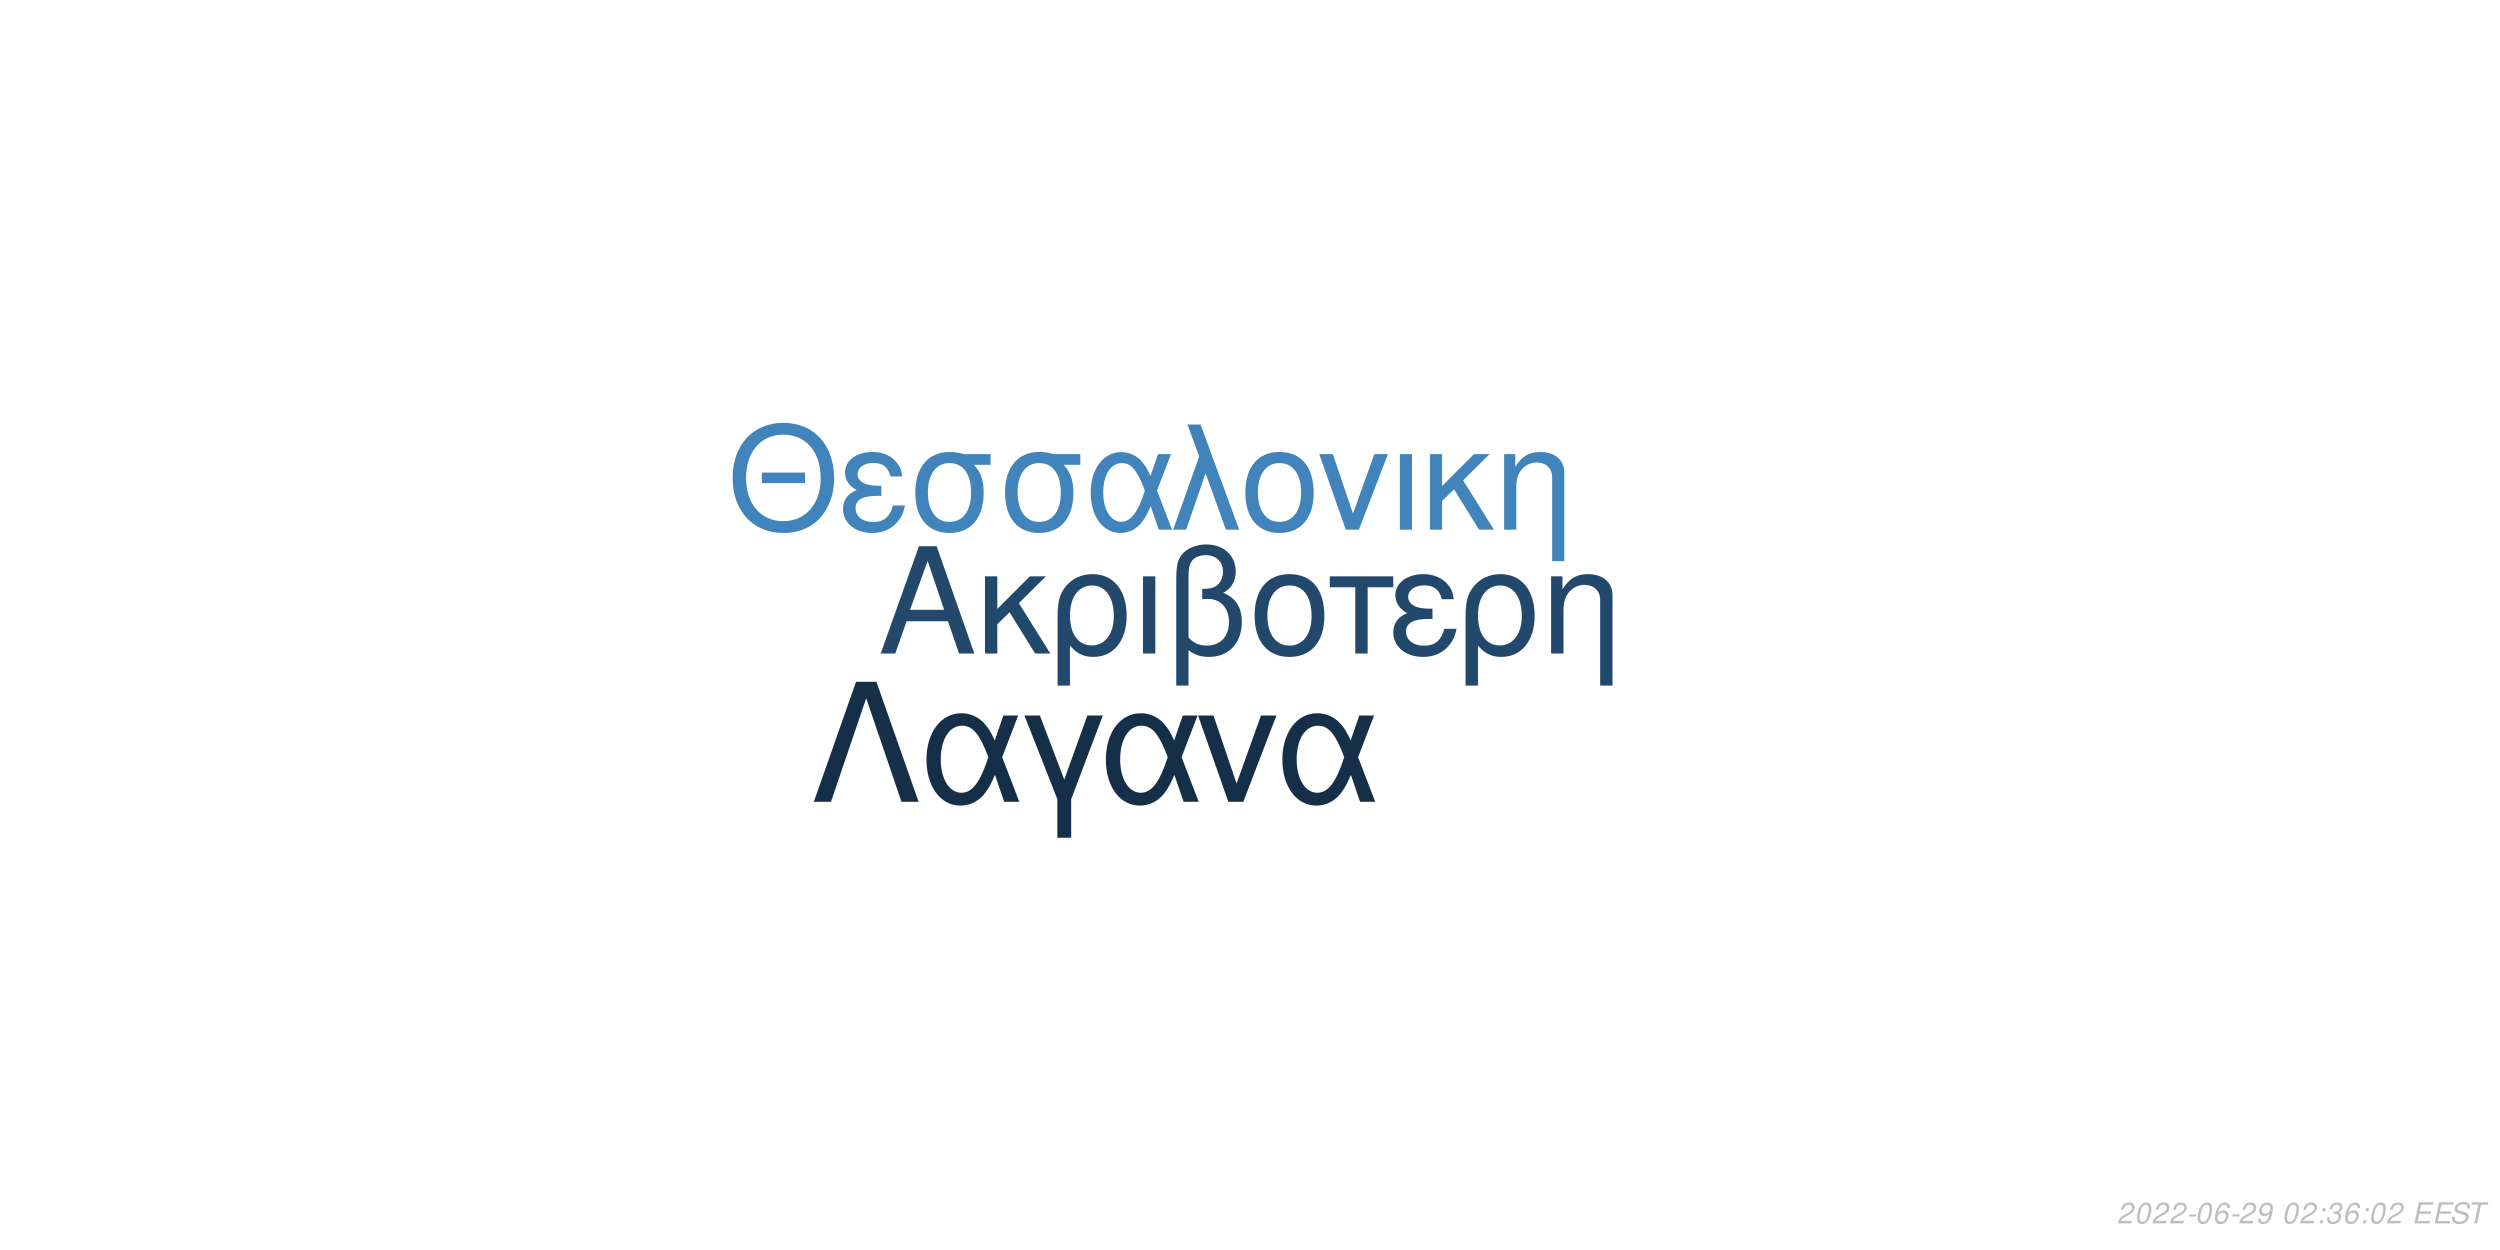
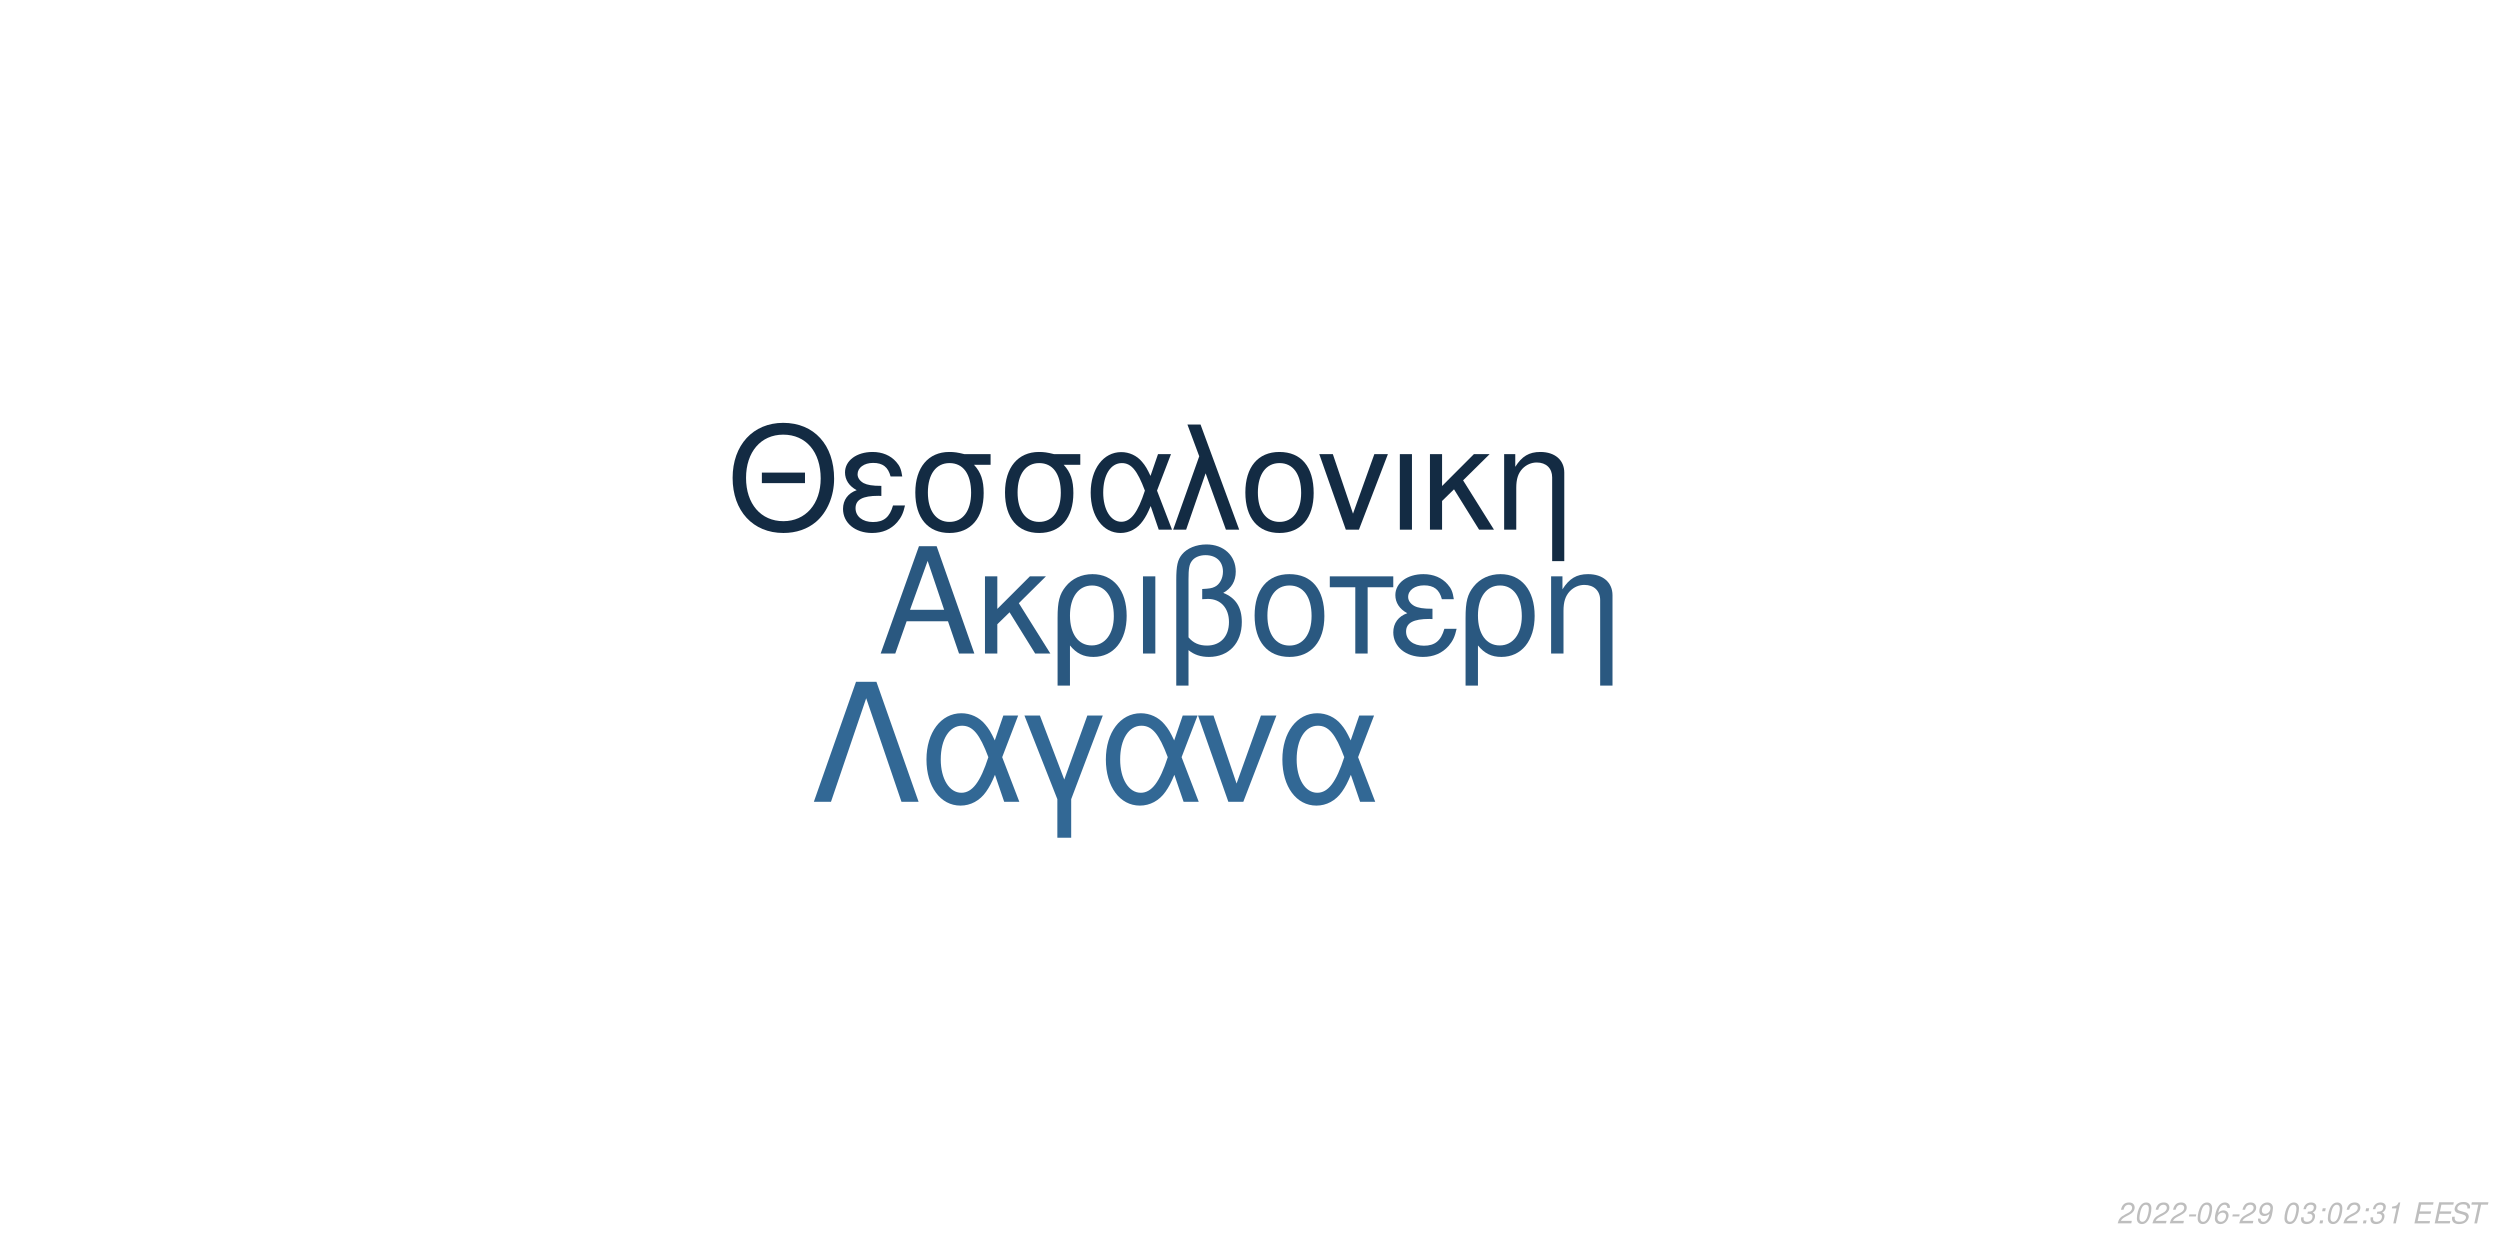
<svg xmlns="http://www.w3.org/2000/svg" xmlns:xlink="http://www.w3.org/1999/xlink" width="864pt" height="432pt" viewBox="0 0 864 432" version="1.1">
  <defs>
    <g>
      <symbol overflow="visible" id="glyph0-0">
        <path style="stroke:none;" d="" />
      </symbol>
      <symbol overflow="visible" id="glyph0-1">
        <path style="stroke:none;" d="M 24.125 -11.141 L 27.938 0 L 33.234 0 L 20.203 -37.094 L 14.094 -37.094 L 0.859 0 L 5.906 0 L 9.828 -11.141 Z M 22.797 -15.109 L 11 -15.109 L 17.094 -32.016 Z M 22.797 -15.109 " />
      </symbol>
      <symbol overflow="visible" id="glyph0-2">
        <path style="stroke:none;" d="M 7.172 -15.422 L 7.172 -26.672 L 2.906 -26.672 L 2.906 0 L 7.172 0 L 7.172 -10.125 L 11.406 -14.25 L 20.25 0 L 25.5 0 L 14.609 -17.406 L 23.969 -26.672 L 18.422 -26.672 Z M 7.172 -15.422 " />
      </symbol>
      <symbol overflow="visible" id="glyph0-3">
        <path style="stroke:none;" d="M 3 11.094 L 7.281 11.094 L 7.281 -2.797 C 9.516 -0.047 11.953 1.172 15.375 1.172 C 22.344 1.172 26.875 -4.422 26.875 -13.031 C 26.875 -21.891 22.297 -27.438 15.062 -27.438 C 11.297 -27.438 7.984 -25.906 5.797 -23.156 C 3.672 -20.516 3 -17.969 3 -12.359 Z M 14.906 -23.516 C 19.547 -23.516 22.438 -19.438 22.438 -12.922 C 22.438 -6.812 19.391 -2.797 14.812 -2.797 C 10.172 -2.797 7.281 -6.766 7.281 -13.125 C 7.281 -19.484 10.234 -23.516 14.906 -23.516 Z M 14.906 -23.516 " />
      </symbol>
      <symbol overflow="visible" id="glyph0-4">
        <path style="stroke:none;" d="M 3.516 0 L 7.781 0 L 7.781 -26.672 L 3.516 -26.672 Z M 3.516 0 " />
      </symbol>
      <symbol overflow="visible" id="glyph0-5">
        <path style="stroke:none;" d="M 4.016 11.094 L 8.25 11.094 L 8.25 -1.172 C 10.172 0.406 12.422 1.172 15.312 1.172 C 22.188 1.172 26.672 -3.609 26.672 -10.891 C 26.672 -15.984 24.578 -19.234 20.25 -20.969 C 23.109 -22.547 24.578 -25.031 24.578 -28.344 C 24.578 -33.844 20.406 -37.703 14.453 -37.703 C 10.938 -37.703 7.734 -36.391 6 -34.25 C 4.484 -32.422 4.016 -30.328 4.016 -25.391 Z M 8.25 -25.656 C 8.25 -29.359 8.5 -30.844 9.469 -32.062 C 10.375 -33.281 12.156 -34 14.094 -34 C 17.812 -34 20.156 -31.812 20.156 -28.297 C 20.156 -25.953 18.984 -23.812 17.297 -23.047 C 16.281 -22.547 15.469 -22.438 12.984 -22.297 L 12.984 -18.781 C 13.734 -18.828 14.344 -18.875 14.969 -18.875 C 19.344 -18.875 22.234 -15.719 22.234 -10.891 C 22.234 -5.906 19.281 -2.75 14.656 -2.75 C 11.953 -2.75 9.922 -3.609 8.25 -5.594 Z M 8.25 -25.656 " />
      </symbol>
      <symbol overflow="visible" id="glyph0-6">
        <path style="stroke:none;" d="M 14.094 -27.438 C 6.562 -27.438 2.094 -22.094 2.094 -13.125 C 2.094 -4.125 6.562 1.172 14.141 1.172 C 21.672 1.172 26.203 -4.172 26.203 -12.922 C 26.203 -22.188 21.828 -27.438 14.094 -27.438 Z M 14.141 -23.516 C 18.938 -23.516 21.781 -19.594 21.781 -12.984 C 21.781 -6.672 18.828 -2.75 14.141 -2.75 C 9.422 -2.75 6.516 -6.672 6.516 -13.125 C 6.516 -19.594 9.422 -23.516 14.141 -23.516 Z M 14.141 -23.516 " />
      </symbol>
      <symbol overflow="visible" id="glyph0-7">
        <path style="stroke:none;" d="M 7.891 0 L 12.156 0 L 12.156 -22.906 L 21.016 -22.906 L 21.016 -26.672 L -0.922 -26.672 L -0.922 -22.906 L 7.891 -22.906 Z M 7.891 0 " />
      </symbol>
      <symbol overflow="visible" id="glyph0-8">
        <path style="stroke:none;" d="M 14.562 -15.469 C 11.344 -15.469 9.562 -15.781 8.297 -16.438 C 6.922 -17.203 6.156 -18.328 6.156 -19.547 C 6.156 -21.891 8.453 -23.562 11.656 -23.562 C 15.062 -23.562 16.953 -22.094 17.812 -18.781 L 21.938 -18.781 C 21.578 -21.266 21.062 -22.5 19.797 -23.922 C 17.812 -26.203 14.906 -27.438 11.453 -27.438 C 5.797 -27.438 1.734 -24.375 1.734 -20.203 C 1.734 -17.609 3.156 -15.375 5.859 -13.938 C 2.797 -12.875 1.016 -10.484 1.016 -7.328 C 1.016 -2.391 5.297 1.172 11.25 1.172 C 14.969 1.172 17.906 -0.109 20.156 -2.641 C 21.578 -4.328 22.297 -5.797 22.906 -8.547 L 18.672 -8.547 C 17.5 -4.422 15.422 -2.703 11.609 -2.703 C 7.938 -2.703 5.438 -4.688 5.438 -7.578 C 5.438 -10.578 7.938 -11.953 13.484 -11.953 C 13.641 -11.953 14.094 -11.953 14.562 -11.906 Z M 14.562 -15.469 " />
      </symbol>
      <symbol overflow="visible" id="glyph0-9">
        <path style="stroke:none;" d="M 3.562 -26.672 L 3.562 0 L 7.844 0 L 7.844 -14.703 C 7.844 -17.906 8.5 -19.891 10.031 -21.531 C 11.406 -22.953 13.188 -23.719 15.062 -23.719 C 18.375 -23.719 20.516 -21.672 20.516 -18.469 L 20.516 11.094 L 24.781 11.094 L 24.781 -20.156 C 24.781 -24.578 21.469 -27.438 16.328 -27.438 C 12.359 -27.438 9.828 -25.906 7.484 -22.188 L 7.484 -26.672 Z M 3.562 -26.672 " />
      </symbol>
      <symbol overflow="visible" id="glyph1-0">
        <path style="stroke:none;" d="" />
      </symbol>
      <symbol overflow="visible" id="glyph1-1">
        <path style="stroke:none;" d="M 26.859 -19.734 L 11.953 -19.734 L 11.953 -16.094 L 26.859 -16.094 Z M 19.328 -36.922 C 8.922 -36.922 1.844 -29.25 1.844 -17.891 C 1.844 -6.484 8.875 1.141 19.391 1.141 C 23.812 1.141 27.703 -0.203 30.641 -2.688 C 34.578 -6.031 36.922 -11.656 36.922 -17.594 C 36.922 -29.297 30 -36.922 19.328 -36.922 Z M 19.328 -32.844 C 27.203 -32.844 32.281 -26.906 32.281 -17.688 C 32.281 -8.922 27.062 -2.938 19.391 -2.938 C 11.609 -2.938 6.484 -8.922 6.484 -17.891 C 6.484 -26.859 11.609 -32.844 19.328 -32.844 Z M 19.328 -32.844 " />
      </symbol>
      <symbol overflow="visible" id="glyph1-2">
        <path style="stroke:none;" d="M 14.25 -15.141 C 11.109 -15.141 9.375 -15.453 8.125 -16.094 C 6.781 -16.844 6.031 -17.938 6.031 -19.141 C 6.031 -21.422 8.266 -23.078 11.406 -23.078 C 14.75 -23.078 16.594 -21.625 17.438 -18.391 L 21.469 -18.391 C 21.125 -20.828 20.625 -22.031 19.391 -23.422 C 17.438 -25.656 14.594 -26.859 11.219 -26.859 C 5.688 -26.859 1.688 -23.875 1.688 -19.781 C 1.688 -17.234 3.094 -15.047 5.734 -13.656 C 2.734 -12.609 1 -10.266 1 -7.172 C 1 -2.344 5.188 1.141 11.016 1.141 C 14.656 1.141 17.547 -0.094 19.734 -2.594 C 21.125 -4.234 21.828 -5.688 22.422 -8.375 L 18.281 -8.375 C 17.141 -4.328 15.094 -2.641 11.359 -2.641 C 7.766 -2.641 5.328 -4.578 5.328 -7.422 C 5.328 -10.359 7.766 -11.703 13.203 -11.703 C 13.359 -11.703 13.797 -11.703 14.25 -11.656 Z M 14.25 -15.141 " />
      </symbol>
      <symbol overflow="visible" id="glyph1-3">
        <path style="stroke:none;" d="M 29 -26.109 L 19.938 -26.109 C 17.594 -26.703 16.438 -26.859 14.703 -26.859 C 7.469 -26.859 2.984 -21.469 2.984 -12.859 C 2.984 -4.031 7.375 1.141 14.797 1.141 C 22.172 1.141 26.609 -4.078 26.609 -12.656 C 26.609 -17.047 25.656 -19.828 23.266 -22.422 L 29 -22.422 Z M 14.797 -23.016 C 19.531 -23.016 22.266 -19.234 22.266 -12.75 C 22.266 -6.531 19.438 -2.688 14.797 -2.688 C 10.172 -2.688 7.328 -6.531 7.328 -12.859 C 7.328 -19.188 10.172 -23.016 14.797 -23.016 Z M 14.797 -23.016 " />
      </symbol>
      <symbol overflow="visible" id="glyph1-4">
        <path style="stroke:none;" d="M 29.344 -26.109 L 24.859 -26.109 L 22.266 -18.578 C 21.125 -21.031 20.484 -22.125 19.328 -23.469 C 17.547 -25.609 14.906 -26.812 12.156 -26.812 C 5.984 -26.812 1.594 -20.984 1.594 -12.812 C 1.594 -4.578 5.828 1.141 11.906 1.141 C 14.953 1.141 17.734 -0.344 19.625 -3.047 C 20.672 -4.531 21.281 -5.688 22.328 -8.172 L 25.109 0 L 29.703 0 L 24.516 -13.5 Z M 20.328 -13.5 C 17.891 -5.922 15.453 -2.734 12.156 -2.734 C 8.516 -2.734 5.922 -6.922 5.922 -12.812 C 5.922 -18.938 8.516 -23.016 12.359 -23.016 C 15.594 -23.016 17.688 -20.531 20.328 -13.5 Z M 20.328 -13.5 " />
      </symbol>
      <symbol overflow="visible" id="glyph1-5">
        <path style="stroke:none;" d="M 1.094 0 L 5.578 0 L 12.312 -19.484 L 19.328 0 L 23.922 0 L 10.562 -36.328 L 6.031 -36.328 L 10.109 -25.359 Z M 1.094 0 " />
      </symbol>
      <symbol overflow="visible" id="glyph1-6">
        <path style="stroke:none;" d="M 13.797 -26.859 C 6.422 -26.859 2.047 -21.625 2.047 -12.859 C 2.047 -4.031 6.422 1.141 13.859 1.141 C 21.234 1.141 25.656 -4.078 25.656 -12.656 C 25.656 -21.719 21.375 -26.859 13.797 -26.859 Z M 13.859 -23.016 C 18.531 -23.016 21.328 -19.188 21.328 -12.703 C 21.328 -6.531 18.438 -2.688 13.859 -2.688 C 9.219 -2.688 6.375 -6.531 6.375 -12.859 C 6.375 -19.188 9.219 -23.016 13.859 -23.016 Z M 13.859 -23.016 " />
      </symbol>
      <symbol overflow="visible" id="glyph1-7">
        <path style="stroke:none;" d="M 14.297 0 L 24.312 -26.109 L 19.625 -26.109 L 12.25 -5.531 L 5.281 -26.109 L 0.594 -26.109 L 9.766 0 Z M 14.297 0 " />
      </symbol>
      <symbol overflow="visible" id="glyph1-8">
        <path style="stroke:none;" d="M 3.438 0 L 7.625 0 L 7.625 -26.109 L 3.438 -26.109 Z M 3.438 0 " />
      </symbol>
      <symbol overflow="visible" id="glyph1-9">
        <path style="stroke:none;" d="M 7.031 -15.094 L 7.031 -26.109 L 2.844 -26.109 L 2.844 0 L 7.031 0 L 7.031 -9.922 L 11.156 -13.953 L 19.828 0 L 24.969 0 L 14.297 -17.047 L 23.469 -26.109 L 18.031 -26.109 Z M 7.031 -15.094 " />
      </symbol>
      <symbol overflow="visible" id="glyph1-10">
        <path style="stroke:none;" d="M 3.484 -26.109 L 3.484 0 L 7.672 0 L 7.672 -14.406 C 7.672 -17.547 8.328 -19.484 9.812 -21.078 C 11.156 -22.469 12.906 -23.219 14.75 -23.219 C 17.984 -23.219 20.078 -21.234 20.078 -18.094 L 20.078 10.859 L 24.266 10.859 L 24.266 -19.734 C 24.266 -24.062 21.031 -26.859 16 -26.859 C 12.109 -26.859 9.609 -25.359 7.328 -21.719 L 7.328 -26.109 Z M 3.484 -26.109 " />
      </symbol>
      <symbol overflow="visible" id="glyph2-0">
        <path style="stroke:none;" d="" />
      </symbol>
      <symbol overflow="visible" id="glyph2-1">
        <path style="stroke:none;" d="M 22.531 -41.484 L 15.484 -41.484 L 0.906 0 L 6.828 0 L 19 -35.797 L 31.188 0 L 37.109 0 Z M 22.531 -41.484 " />
      </symbol>
      <symbol overflow="visible" id="glyph2-2">
        <path style="stroke:none;" d="M 33.516 -29.812 L 28.391 -29.812 L 25.438 -21.219 C 24.125 -24.016 23.391 -25.266 22.078 -26.797 C 20.031 -29.25 17.016 -30.609 13.891 -30.609 C 6.828 -30.609 1.828 -23.953 1.828 -14.625 C 1.828 -5.234 6.656 1.312 13.594 1.312 C 17.078 1.312 20.266 -0.391 22.422 -3.469 C 23.609 -5.172 24.297 -6.484 25.5 -9.328 L 28.688 0 L 33.922 0 L 28 -15.422 Z M 23.219 -15.422 C 20.422 -6.766 17.641 -3.125 13.891 -3.125 C 9.734 -3.125 6.766 -7.906 6.766 -14.625 C 6.766 -21.625 9.734 -26.297 14.109 -26.297 C 17.812 -26.297 20.203 -23.453 23.219 -15.422 Z M 23.219 -15.422 " />
      </symbol>
      <symbol overflow="visible" id="glyph2-3">
        <path style="stroke:none;" d="M 12.062 12.406 L 16.844 12.406 L 16.844 -0.906 L 27.766 -29.812 L 22.422 -29.812 L 14.453 -7.688 L 6.031 -29.812 L 0.688 -29.812 L 12.062 -0.906 Z M 12.062 12.406 " />
      </symbol>
      <symbol overflow="visible" id="glyph2-4">
        <path style="stroke:none;" d="M 16.328 0 L 27.766 -29.812 L 22.422 -29.812 L 14 -6.312 L 6.031 -29.812 L 0.688 -29.812 L 11.156 0 Z M 16.328 0 " />
      </symbol>
      <symbol overflow="visible" id="glyph3-0">
        <path style="stroke:none;" d="" />
      </symbol>
      <symbol overflow="visible" id="glyph3-1">
        <path style="stroke:none;" d="M 5.234 -0.875 L 1.469 -0.875 C 1.641 -1.375 2.203 -1.891 3.109 -2.344 L 4.234 -2.938 C 5.562 -3.625 6.219 -4.469 6.219 -5.484 C 6.219 -5.938 6.062 -6.359 5.797 -6.656 C 5.469 -7.047 4.984 -7.234 4.312 -7.234 C 2.766 -7.234 1.891 -6.453 1.484 -4.734 L 2.375 -4.734 C 2.484 -5.188 2.609 -5.484 2.797 -5.75 C 3.094 -6.203 3.609 -6.453 4.188 -6.453 C 4.891 -6.453 5.344 -6.031 5.344 -5.375 C 5.344 -4.703 4.859 -4.094 4.016 -3.656 L 2.984 -3.125 C 1.234 -2.188 0.797 -1.656 0.344 -0.016 L 5.047 -0.016 Z M 5.234 -0.875 " />
      </symbol>
      <symbol overflow="visible" id="glyph3-2">
        <path style="stroke:none;" d="M 4.203 -7.234 C 3.375 -7.234 2.688 -6.812 2.125 -5.984 C 1.484 -5.047 0.984 -3.188 0.984 -1.734 C 0.984 -1.109 1.172 -0.562 1.484 -0.266 C 1.797 0.047 2.281 0.234 2.766 0.234 C 3.625 0.234 4.281 -0.156 4.859 -1.016 C 5.516 -1.953 6 -3.797 6 -5.266 C 6 -6.5 5.328 -7.234 4.203 -7.234 Z M 4.094 -6.453 C 4.734 -6.453 5.125 -5.984 5.125 -5.156 C 5.125 -4.203 4.781 -2.625 4.406 -1.812 C 3.984 -0.938 3.516 -0.547 2.875 -0.547 C 2.25 -0.547 1.875 -1.031 1.875 -1.828 C 1.875 -2.797 2.203 -4.344 2.594 -5.203 C 2.984 -6.047 3.453 -6.453 4.094 -6.453 Z M 4.094 -6.453 " />
      </symbol>
      <symbol overflow="visible" id="glyph3-3">
        <path style="stroke:none;" d="M 3.516 -3.125 L 1.125 -3.125 L 0.969 -2.406 L 3.359 -2.406 Z M 3.516 -3.125 " />
      </symbol>
      <symbol overflow="visible" id="glyph3-4">
        <path style="stroke:none;" d="M 6.125 -5.344 L 6.141 -5.625 C 6.141 -6.609 5.453 -7.234 4.391 -7.234 C 3.438 -7.234 2.641 -6.719 2.016 -5.703 C 1.422 -4.781 0.938 -2.953 0.938 -1.688 C 0.938 -0.516 1.688 0.234 2.859 0.234 C 3.703 0.234 4.438 -0.156 5 -0.875 C 5.406 -1.422 5.672 -2.156 5.672 -2.766 C 5.672 -3.812 4.969 -4.5 3.906 -4.5 C 3.234 -4.5 2.672 -4.234 2.094 -3.625 C 2.406 -5.375 3.234 -6.453 4.25 -6.453 C 4.703 -6.453 5.062 -6.234 5.172 -5.844 C 5.203 -5.719 5.234 -5.578 5.25 -5.344 Z M 3.656 -3.734 C 4.344 -3.734 4.797 -3.281 4.797 -2.625 C 4.797 -1.469 3.984 -0.547 2.984 -0.547 C 2.297 -0.547 1.812 -1.047 1.812 -1.766 C 1.812 -2.859 2.625 -3.734 3.656 -3.734 Z M 3.656 -3.734 " />
      </symbol>
      <symbol overflow="visible" id="glyph3-5">
        <path style="stroke:none;" d="M 0.844 -1.656 C 0.844 -1.547 0.844 -1.438 0.844 -1.375 C 0.844 -0.406 1.531 0.234 2.578 0.234 C 3.203 0.234 3.766 0.016 4.297 -0.438 C 4.938 -1 5.312 -1.656 5.594 -2.719 C 5.844 -3.672 6.016 -4.766 6.016 -5.375 C 6.016 -5.844 5.844 -6.328 5.547 -6.656 C 5.203 -7.031 4.703 -7.234 4.062 -7.234 C 2.516 -7.234 1.297 -5.938 1.297 -4.266 C 1.297 -3.203 1.984 -2.547 3.047 -2.547 C 3.484 -2.547 3.953 -2.672 4.281 -2.891 C 4.406 -2.984 4.547 -3.078 4.828 -3.344 C 4.438 -1.484 3.703 -0.547 2.703 -0.547 C 2.109 -0.547 1.719 -0.938 1.719 -1.547 L 1.719 -1.656 Z M 3.953 -6.453 C 4.625 -6.453 5.141 -5.953 5.141 -5.281 C 5.141 -4.188 4.312 -3.312 3.297 -3.312 C 2.594 -3.312 2.172 -3.734 2.172 -4.453 C 2.172 -5.562 2.984 -6.453 3.953 -6.453 Z M 3.953 -6.453 " />
      </symbol>
      <symbol overflow="visible" id="glyph3-6">
        <path style="stroke:none;" d="" />
      </symbol>
      <symbol overflow="visible" id="glyph3-7">
+         <path style="stroke:none;" d="M 2.922 -3.312 C 3.125 -3.344 3.234 -3.344 3.375 -3.344 C 4.203 -3.344 4.688 -3 4.688 -2.406 C 4.688 -1.312 3.906 -0.547 2.781 -0.547 C 2.047 -0.547 1.594 -0.938 1.594 -1.562 C 1.594 -1.719 1.609 -1.844 1.656 -2.094 L 0.766 -2.094 C 0.734 -1.797 0.719 -1.641 0.719 -1.469 C 0.719 -0.375 1.406 0.234 2.641 0.234 C 3.547 0.234 4.297 -0.078 4.812 -0.656 C 5.266 -1.156 5.562 -1.875 5.562 -2.547 C 5.562 -3.125 5.344 -3.453 4.797 -3.734 C 5.641 -4.234 6.016 -4.844 6.016 -5.734 C 6.016 -6.656 5.312 -7.234 4.203 -7.234 C 3.375 -7.234 2.672 -6.938 2.188 -6.375 C 1.891 -6.031 1.703 -5.641 1.516 -4.906 L 2.391 -4.906 C 2.5 -5.359 2.594 -5.594 2.734 -5.812 C 3.047 -6.234 3.516 -6.453 4.078 -6.453 C 4.734 -6.453 5.141 -6.125 5.141 -5.578 C 5.141 -5.188 5.016 -4.797 4.797 -4.547 C 4.516 -4.234 4 -4.062 3.266 -4.062 L 3.078 -4.062 Z M 2.922 -3.312 " />
+       </symbol>
+       <symbol overflow="visible" id="glyph3-8">
        <path style="stroke:none;" d="M 2.359 -1.031 L 1.312 -1.031 L 1.094 0 L 2.141 0 Z M 3.266 -5.234 L 2.219 -5.234 L 2 -4.203 L 3.047 -4.203 Z M 3.266 -5.234 " />
      </symbol>
-       <symbol overflow="visible" id="glyph3-8">
-         <path style="stroke:none;" d="M 2.922 -3.312 C 3.125 -3.344 3.234 -3.344 3.375 -3.344 C 4.203 -3.344 4.688 -3 4.688 -2.406 C 4.688 -1.312 3.906 -0.547 2.781 -0.547 C 2.047 -0.547 1.594 -0.938 1.594 -1.562 C 1.594 -1.719 1.609 -1.844 1.656 -2.094 L 0.766 -2.094 C 0.734 -1.797 0.719 -1.641 0.719 -1.469 C 0.719 -0.375 1.406 0.234 2.641 0.234 C 3.547 0.234 4.297 -0.078 4.812 -0.656 C 5.266 -1.156 5.562 -1.875 5.562 -2.547 C 5.562 -3.125 5.344 -3.453 4.797 -3.734 C 5.641 -4.234 6.016 -4.844 6.016 -5.734 C 6.016 -6.656 5.312 -7.234 4.203 -7.234 C 3.375 -7.234 2.672 -6.938 2.188 -6.375 C 1.891 -6.031 1.703 -5.641 1.516 -4.906 L 2.391 -4.906 C 2.5 -5.359 2.594 -5.594 2.734 -5.812 C 3.047 -6.234 3.516 -6.453 4.078 -6.453 C 4.734 -6.453 5.141 -6.125 5.141 -5.578 C 5.141 -5.188 5.016 -4.797 4.797 -4.547 C 4.516 -4.234 4 -4.062 3.266 -4.062 L 3.078 -4.062 Z M 2.922 -3.312 " />
+       <symbol overflow="visible" id="glyph3-9">
+         <path style="stroke:none;" d="M 3.703 -5.188 L 2.594 0 L 3.469 0 L 5.016 -7.234 L 4.438 -7.234 C 3.906 -6.156 3.688 -6.016 2.234 -5.812 L 2.109 -5.188 Z M 3.703 -5.188 " />
      </symbol>
-       <symbol overflow="visible" id="glyph3-9">
+       <symbol overflow="visible" id="glyph3-10">
        <path style="stroke:none;" d="M 2.547 -3.312 L 6.5 -3.312 L 6.688 -4.141 L 2.719 -4.141 L 3.219 -6.469 L 7.344 -6.469 L 7.516 -7.297 L 2.453 -7.297 L 0.906 0 L 6.125 0 L 6.297 -0.812 L 2.016 -0.812 Z M 2.547 -3.312 " />
      </symbol>
-       <symbol overflow="visible" id="glyph3-10">
+       <symbol overflow="visible" id="glyph3-11">
        <path style="stroke:none;" d="M 7.062 -5.156 C 7.125 -5.438 7.141 -5.562 7.141 -5.703 C 7.141 -6.156 6.938 -6.594 6.594 -6.891 C 6.188 -7.25 5.656 -7.406 4.875 -7.406 C 3.844 -7.406 3.047 -7.125 2.5 -6.562 C 2.094 -6.141 1.781 -5.438 1.781 -4.922 C 1.781 -4.297 2.219 -3.766 2.891 -3.562 L 4.594 -3.094 C 5.406 -2.859 5.734 -2.578 5.734 -2.094 C 5.734 -1.781 5.547 -1.406 5.266 -1.141 C 4.844 -0.766 4.266 -0.578 3.453 -0.578 C 2.328 -0.578 1.812 -0.984 1.812 -1.906 C 1.812 -2.047 1.812 -2.125 1.844 -2.312 L 0.984 -2.312 C 0.906 -2.062 0.891 -1.906 0.891 -1.688 C 0.891 -0.484 1.797 0.234 3.297 0.234 C 4.359 0.234 5.234 -0.062 5.812 -0.609 C 6.344 -1.078 6.688 -1.797 6.688 -2.375 C 6.688 -2.641 6.609 -2.906 6.453 -3.156 C 6.234 -3.5 5.938 -3.703 5.469 -3.828 L 3.75 -4.312 C 2.984 -4.547 2.734 -4.734 2.734 -5.188 C 2.734 -5.547 2.875 -5.844 3.188 -6.109 C 3.547 -6.438 4.031 -6.594 4.703 -6.594 C 5.266 -6.594 5.688 -6.484 5.906 -6.297 C 6.094 -6.125 6.219 -5.797 6.219 -5.516 C 6.219 -5.422 6.203 -5.344 6.188 -5.156 Z M 7.062 -5.156 " />
      </symbol>
-       <symbol overflow="visible" id="glyph3-11">
+       <symbol overflow="visible" id="glyph3-12">
        <path style="stroke:none;" d="M 4.938 -6.469 L 7.312 -6.469 L 7.484 -7.297 L 1.75 -7.297 L 1.578 -6.469 L 3.984 -6.469 L 2.609 0 L 3.547 0 Z M 4.938 -6.469 " />
      </symbol>
    </g>
  </defs>
  <g id="surface1">
    <rect x="0" y="0" width="864" height="432" style="fill:rgb(100%,100%,100%);fill-opacity:1;stroke:none;" />
-     <g style="fill:rgb(13.333%,28.627%,42.353%);fill-opacity:1;">
+     <g style="fill:rgb(16.471%,34.51%,50.196%);fill-opacity:1;">
      <use xlink:href="#glyph0-1" x="303.5" y="225.861" />
      <use xlink:href="#glyph0-2" x="337.5" y="225.861" />
      <use xlink:href="#glyph0-3" x="362.5" y="225.861" />
      <use xlink:href="#glyph0-4" x="391.5" y="225.861" />
      <use xlink:href="#glyph0-5" x="402.5" y="225.861" />
      <use xlink:href="#glyph0-6" x="431.5" y="225.861" />
      <use xlink:href="#glyph0-7" x="460.5" y="225.861" />
      <use xlink:href="#glyph0-8" x="480.5" y="225.861" />
      <use xlink:href="#glyph0-3" x="503.5" y="225.861" />
      <use xlink:href="#glyph0-9" x="532.5" y="225.861" />
    </g>
-     <g style="fill:rgb(25.098%,51.765%,73.333%);fill-opacity:1;">
+     <g style="fill:rgb(7.451%,16.863%,26.275%);fill-opacity:1;">
      <use xlink:href="#glyph1-1" x="251.348" y="183.058" />
      <use xlink:href="#glyph1-2" x="290.348" y="183.058" />
      <use xlink:href="#glyph1-3" x="313.348" y="183.058" />
      <use xlink:href="#glyph1-3" x="344.348" y="183.058" />
      <use xlink:href="#glyph1-4" x="375.348" y="183.058" />
      <use xlink:href="#glyph1-5" x="404.348" y="183.058" />
      <use xlink:href="#glyph1-6" x="428.348" y="183.058" />
      <use xlink:href="#glyph1-7" x="455.348" y="183.058" />
      <use xlink:href="#glyph1-8" x="480.348" y="183.058" />
      <use xlink:href="#glyph1-9" x="491.348" y="183.058" />
      <use xlink:href="#glyph1-10" x="516.348" y="183.058" />
    </g>
-     <g style="fill:rgb(8.235%,18.431%,28.235%);fill-opacity:1;">
+     <g style="fill:rgb(19.608%,40.784%,58.431%);fill-opacity:1;">
      <use xlink:href="#glyph2-1" x="280.359" y="277.105" />
      <use xlink:href="#glyph2-2" x="318.359" y="277.105" />
      <use xlink:href="#glyph2-3" x="353.359" y="277.105" />
      <use xlink:href="#glyph2-2" x="380.359" y="277.105" />
      <use xlink:href="#glyph2-4" x="413.359" y="277.105" />
      <use xlink:href="#glyph2-2" x="441.359" y="277.105" />
    </g>
    <g style="fill:rgb(74.51%,74.51%,74.51%);fill-opacity:1;">
      <use xlink:href="#glyph3-1" x="731.52" y="422.81" />
      <use xlink:href="#glyph3-2" x="737.52" y="422.81" />
      <use xlink:href="#glyph3-1" x="743.52" y="422.81" />
      <use xlink:href="#glyph3-1" x="749.52" y="422.81" />
      <use xlink:href="#glyph3-3" x="755.52" y="422.81" />
      <use xlink:href="#glyph3-2" x="758.52" y="422.81" />
      <use xlink:href="#glyph3-4" x="764.52" y="422.81" />
      <use xlink:href="#glyph3-3" x="770.52" y="422.81" />
      <use xlink:href="#glyph3-1" x="773.52" y="422.81" />
      <use xlink:href="#glyph3-5" x="779.52" y="422.81" />
      <use xlink:href="#glyph3-6" x="785.52" y="422.81" />
      <use xlink:href="#glyph3-2" x="788.52" y="422.81" />
-       <use xlink:href="#glyph3-1" x="794.52" y="422.81" />
-       <use xlink:href="#glyph3-7" x="800.52" y="422.81" />
-       <use xlink:href="#glyph3-8" x="803.52" y="422.81" />
-       <use xlink:href="#glyph3-4" x="809.52" y="422.81" />
-       <use xlink:href="#glyph3-7" x="815.52" y="422.81" />
-       <use xlink:href="#glyph3-2" x="818.52" y="422.81" />
-       <use xlink:href="#glyph3-1" x="824.52" y="422.81" />
+       <use xlink:href="#glyph3-7" x="794.52" y="422.81" />
+       <use xlink:href="#glyph3-8" x="800.52" y="422.81" />
+       <use xlink:href="#glyph3-2" x="803.52" y="422.81" />
+       <use xlink:href="#glyph3-1" x="809.52" y="422.81" />
+       <use xlink:href="#glyph3-8" x="815.52" y="422.81" />
+       <use xlink:href="#glyph3-7" x="818.52" y="422.81" />
+       <use xlink:href="#glyph3-9" x="824.52" y="422.81" />
      <use xlink:href="#glyph3-6" x="830.52" y="422.81" />
-       <use xlink:href="#glyph3-9" x="833.52" y="422.81" />
-       <use xlink:href="#glyph3-9" x="840.52" y="422.81" />
-       <use xlink:href="#glyph3-10" x="846.52" y="422.81" />
-       <use xlink:href="#glyph3-11" x="852.52" y="422.81" />
+       <use xlink:href="#glyph3-10" x="833.52" y="422.81" />
+       <use xlink:href="#glyph3-10" x="840.52" y="422.81" />
+       <use xlink:href="#glyph3-11" x="846.52" y="422.81" />
+       <use xlink:href="#glyph3-12" x="852.52" y="422.81" />
    </g>
  </g>
</svg>
